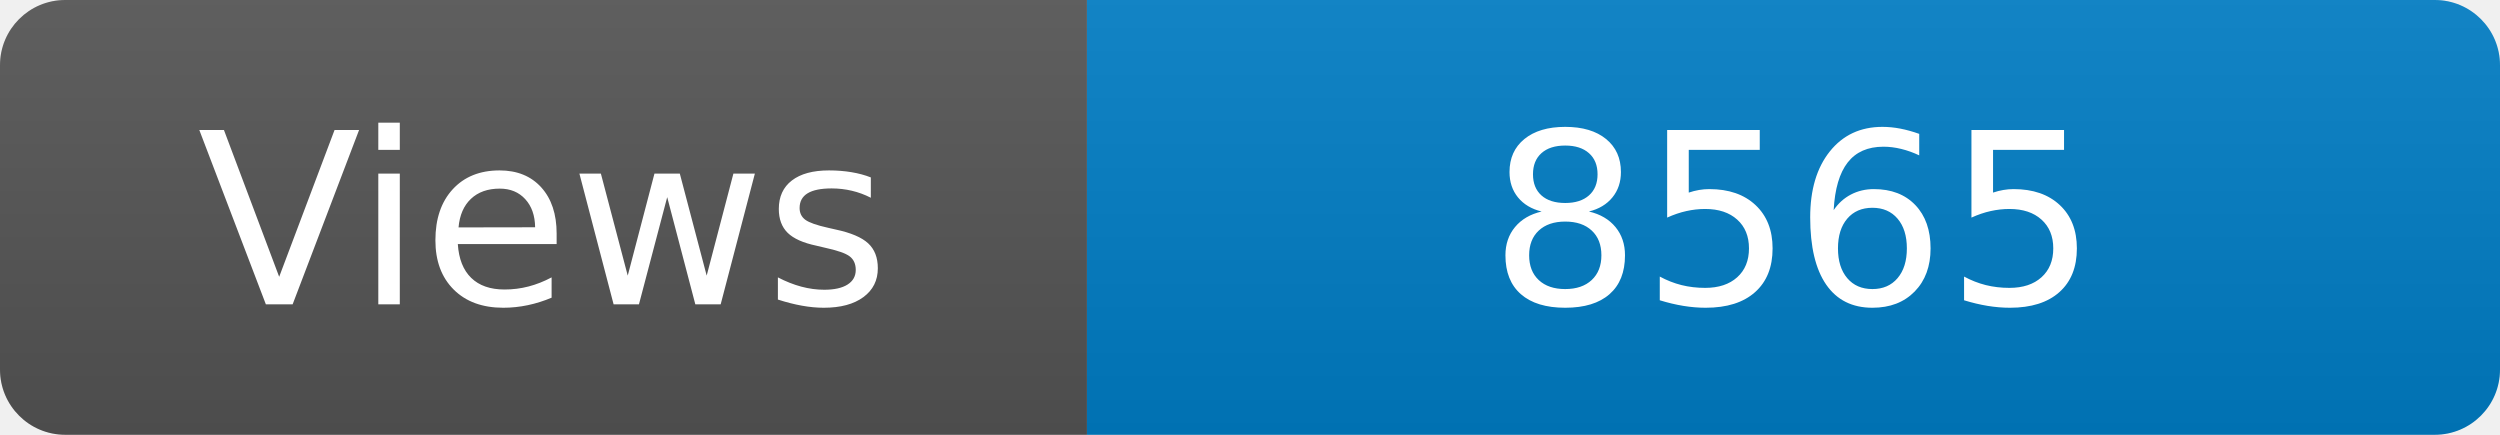
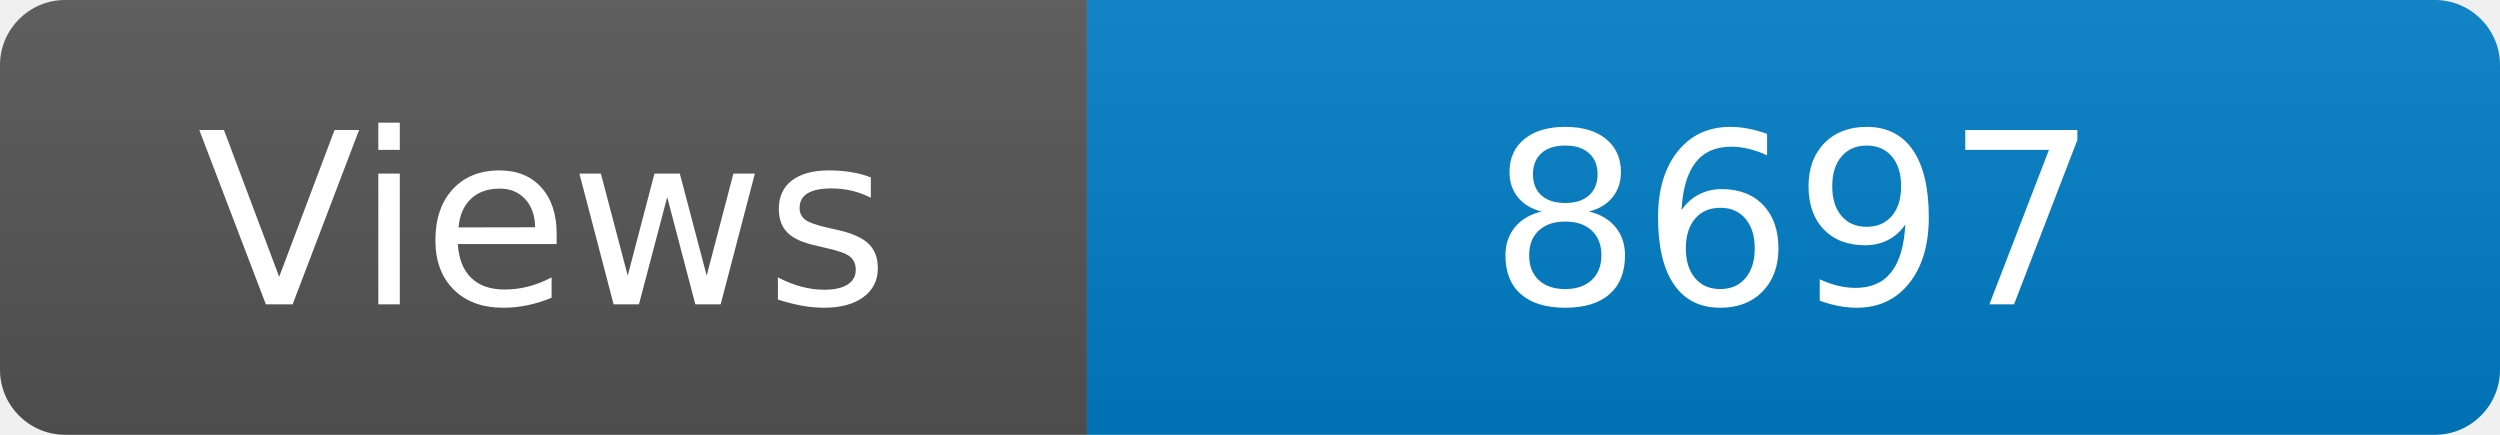
<svg xmlns="http://www.w3.org/2000/svg" width="115" height="20" role="img" aria-label="Maintained?: yes">
  <linearGradient id="s" x2="0" y2="100%">
    <stop offset="0" stop-color="#bbb" stop-opacity=".1" />
    <stop offset="1" stop-opacity=".1" />
  </linearGradient>
  <clipPath id="r">
    <rect width="115" height="20" rx="3" fill="#fff" />
  </clipPath>
  <g clip-path="url(#r)">
    <rect width="50" height="20" fill="#555" />
    <rect x="50" width="160" height="20" fill="#007ec6" />
    <rect width="115" height="20" fill="url(#s)" />
  </g>
  <g fill="#fff" text-anchor="middle" font-family="Verdana,Geneva,DejaVu Sans,sans-serif" font-size="110">
    <text x="250" y="140" transform="scale(.1)" fill="#fff">Views</text>
-     <text x="825" y="140" transform="scale(.1)" fill="#fff">8565</text>
+     <text x="825" y="140" transform="scale(.1)" fill="#fff">8697</text>
  </g>
</svg>
